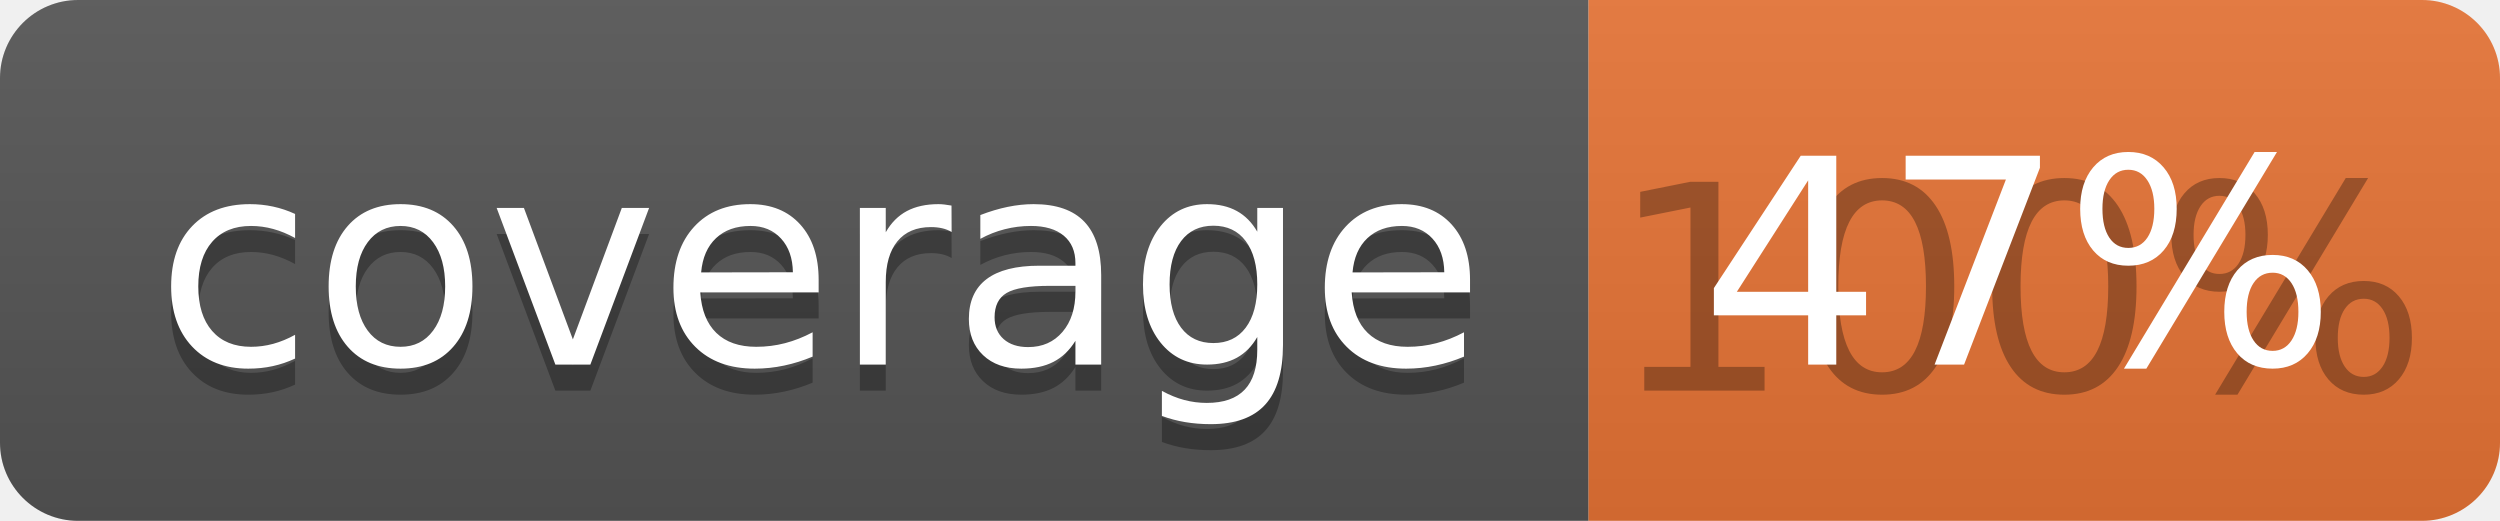
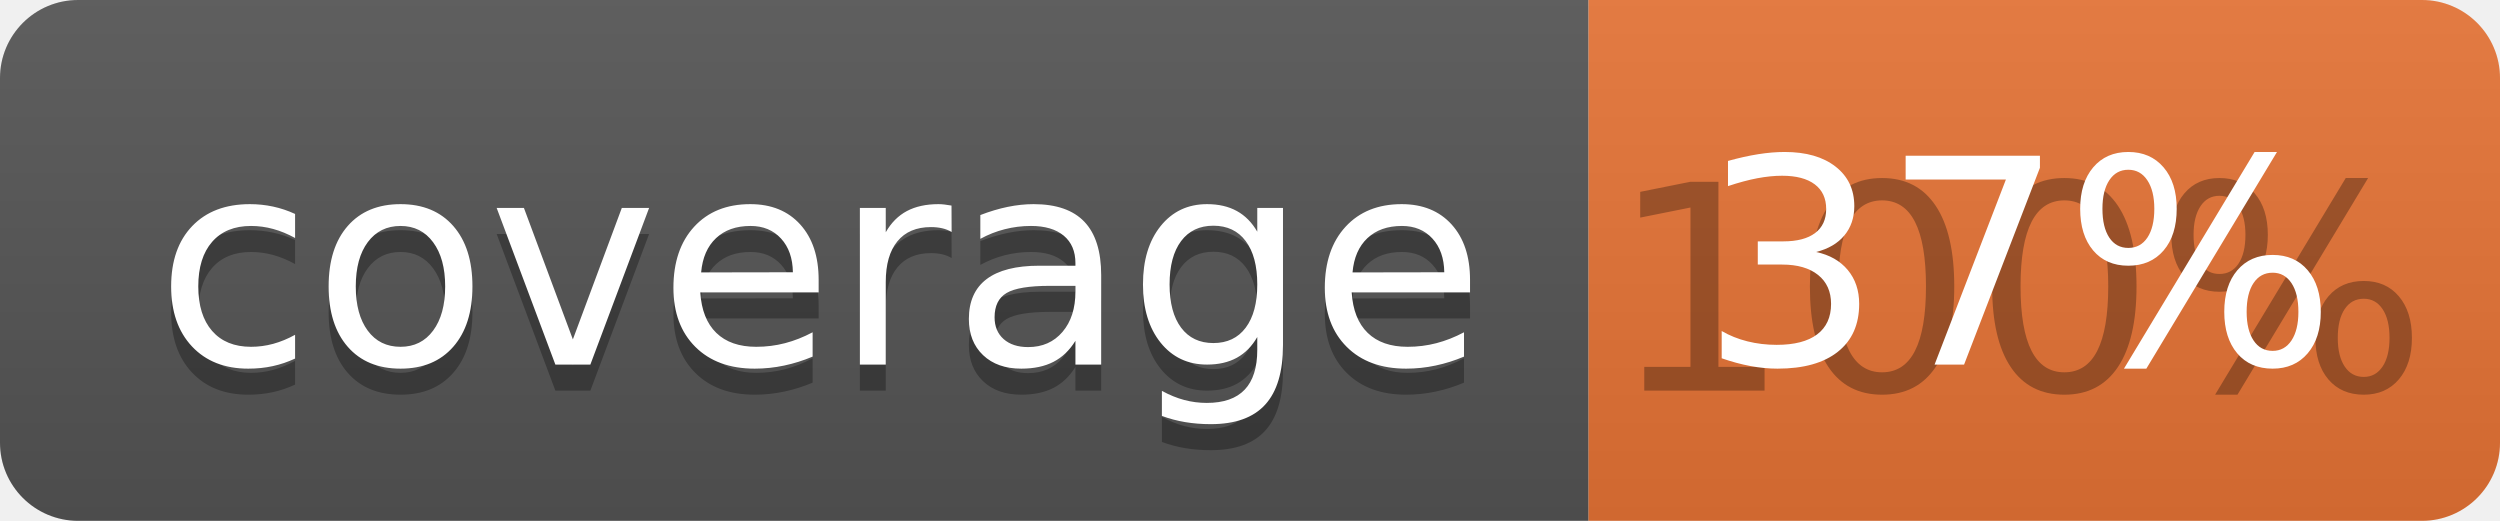
<svg xmlns="http://www.w3.org/2000/svg" width="96" height="20">
  <linearGradient id="b" x2="0" y2="100%">
    <stop offset="0" stop-color="#bbb" stop-opacity=".1" />
    <stop offset="1" stop-opacity=".1" />
  </linearGradient>
  <clipPath id="a">
    <rect width="96" height="20" rx="3" fill="#fff" />
  </clipPath>
  <g clip-path="url(#a)">
    <path fill="#555" d="M0 0h61v20H0z" />
    <path fill="#E87435" d="M61 0h35v20H61z" />
    <path fill="url(#b)" d="M0 0h96v20H0z" />
  </g>
  <g fill="#fff" text-anchor="middle" font-family="DejaVu Sans,Verdana,Geneva,sans-serif" font-size="110">
    <text x="315" y="150" fill="#010101" fill-opacity=".3" transform="scale(.1)" textLength="510">coverage</text>
    <text x="315" y="140" transform="scale(.1)" textLength="510">coverage</text>
    <text x="775" y="150" fill="#010101" fill-opacity=".3" transform="scale(.1)" textLength="250">100%</text>
-     <text x="775" y="140" transform="scale(.1)" textLength="250">47%</text>
+     <text x="775" y="140" transform="scale(.1)" textLength="250">37%</text>
  </g>
</svg>
